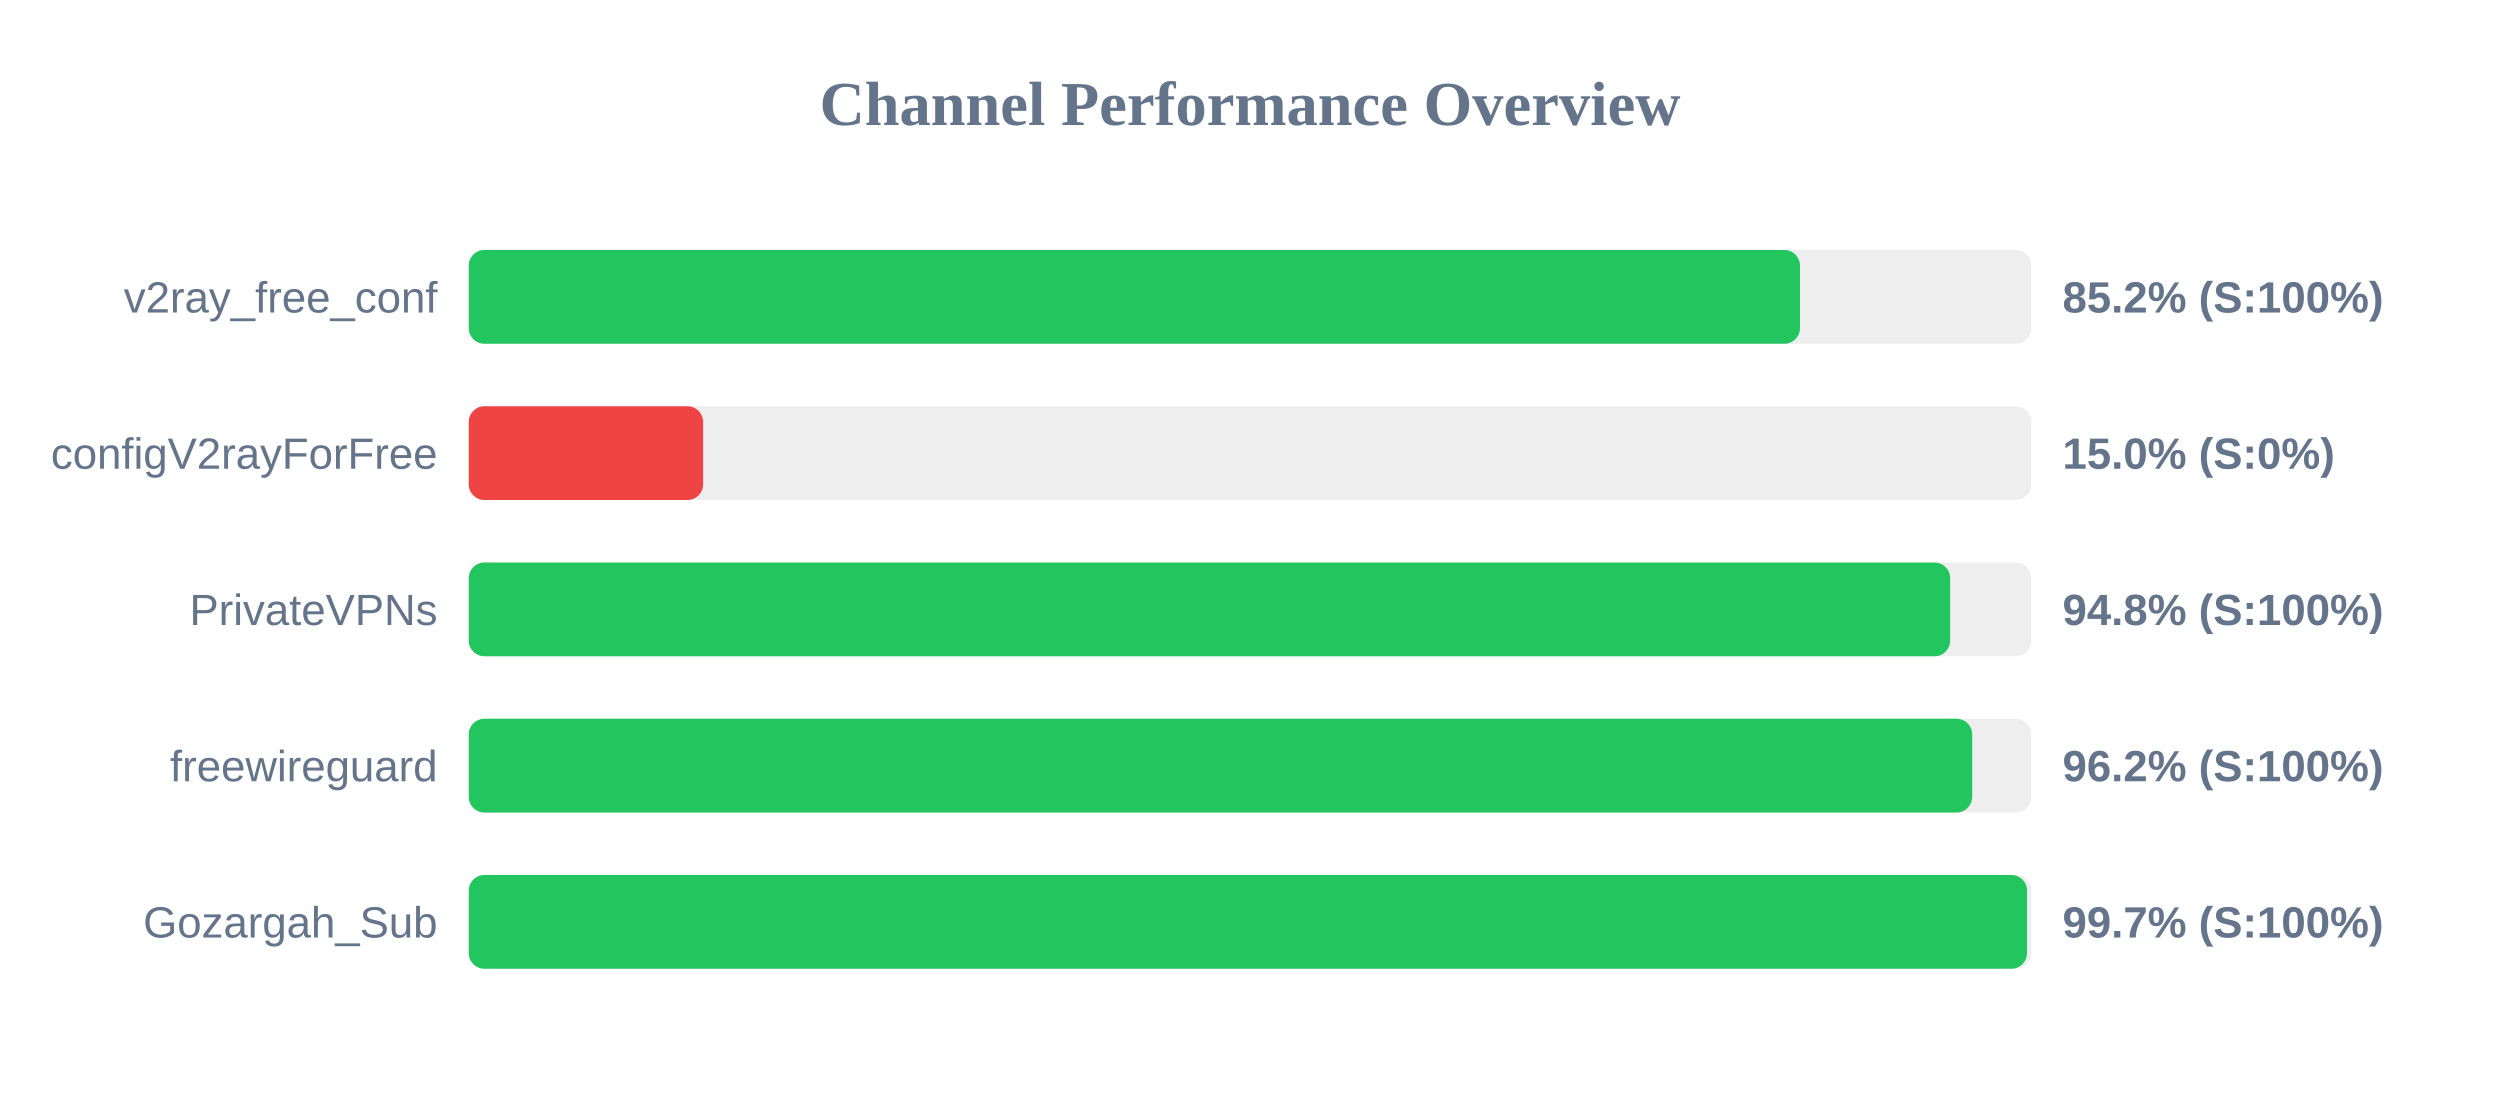
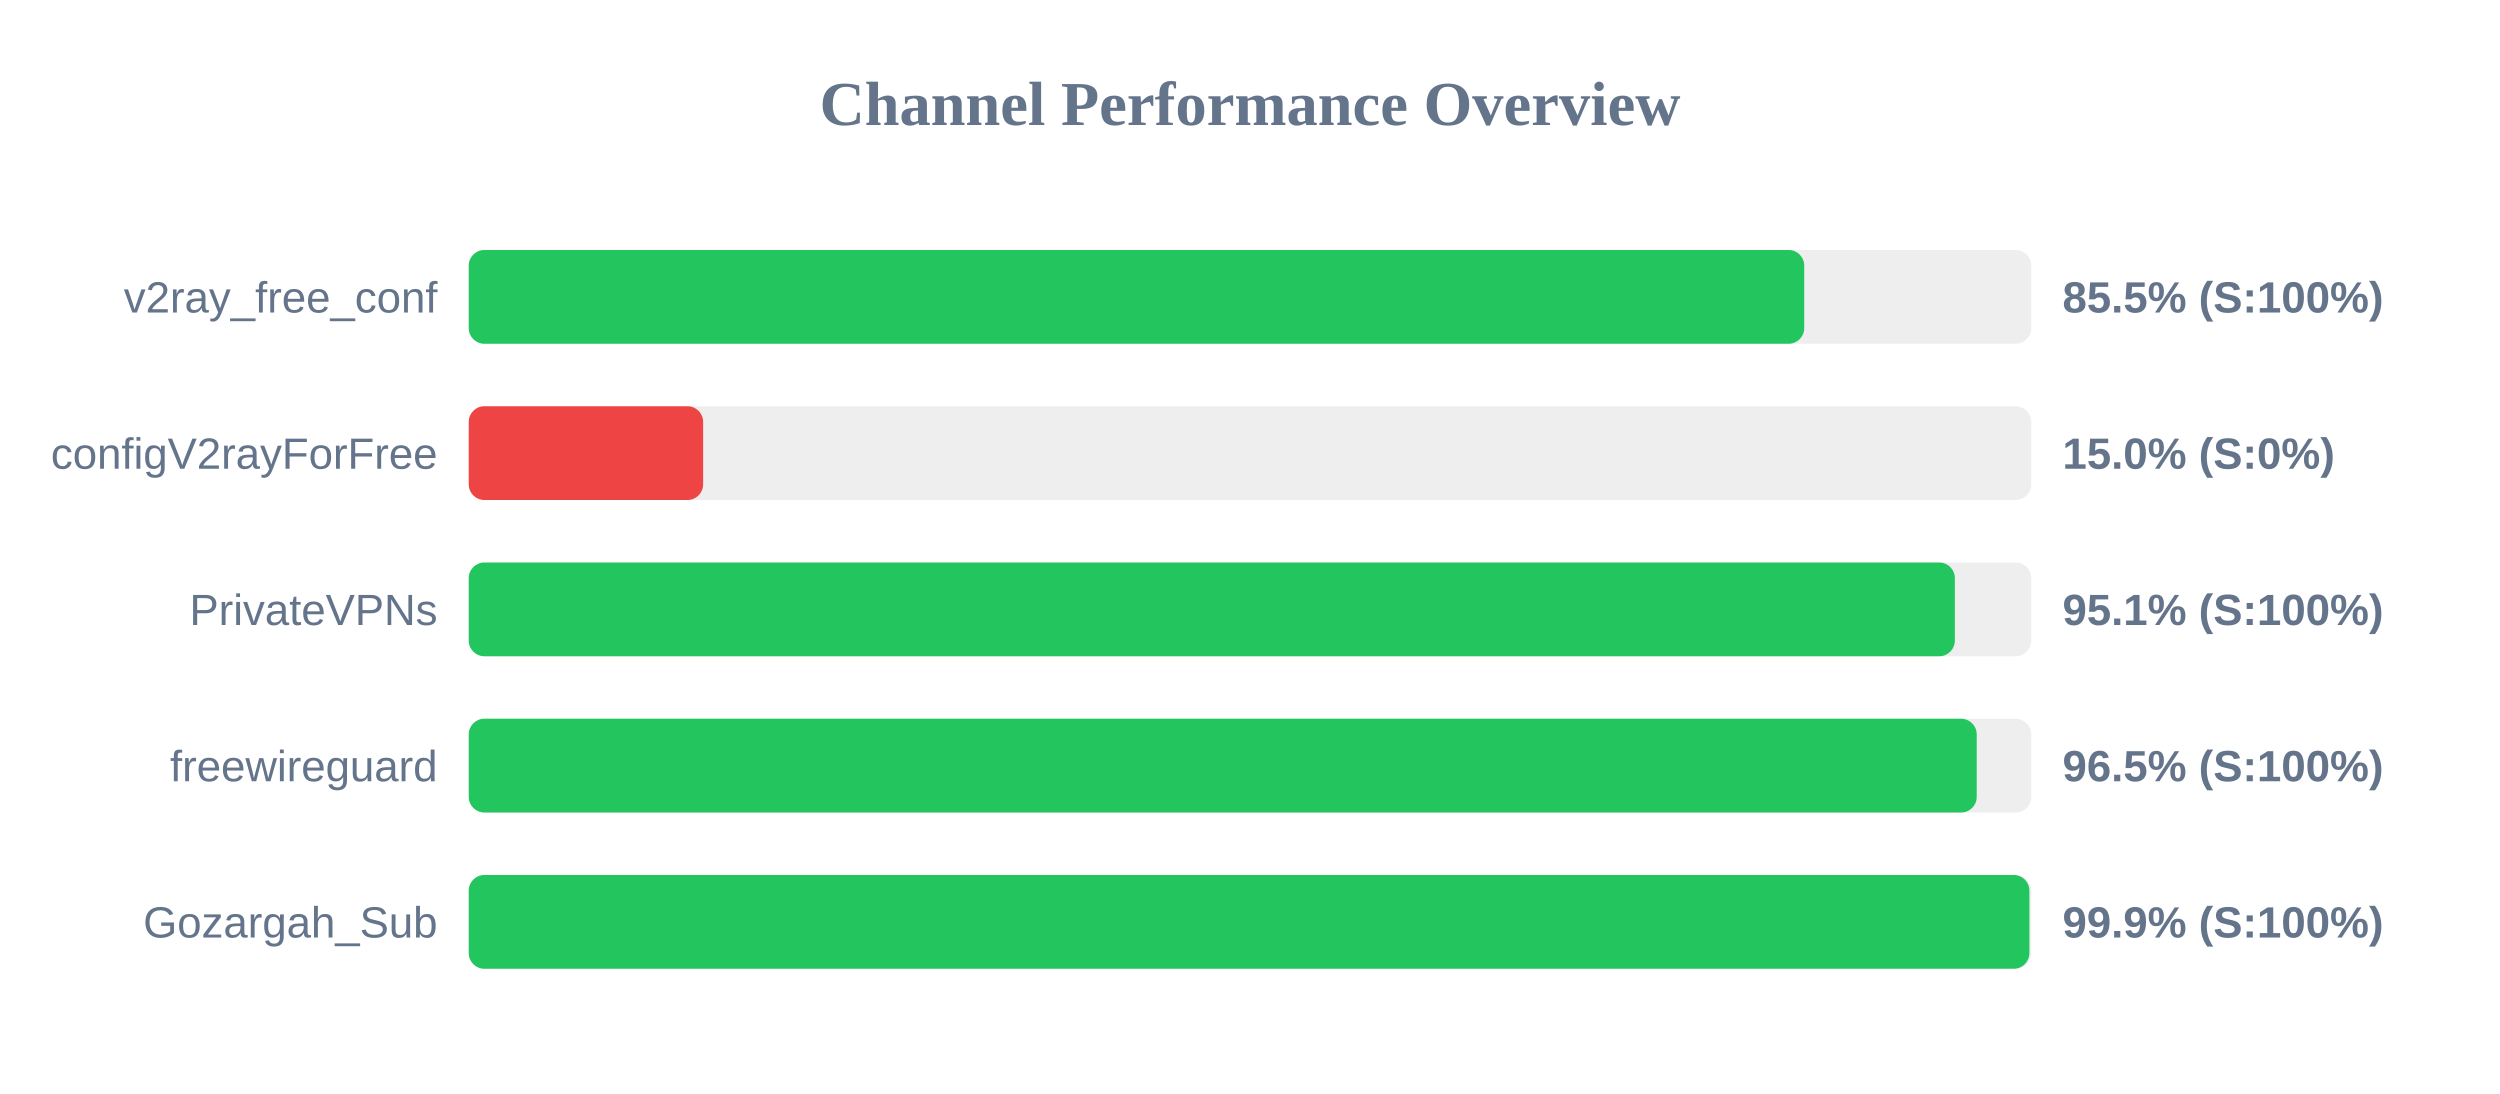
<svg xmlns="http://www.w3.org/2000/svg" width="800" height="350" version="1.1">
  <style>
        .row { font: 14px Arial; fill: #64748b; }
        .score { font: bold 14px Arial; fill: #64748b; }
    </style>
  <text x="400" y="40" text-anchor="middle" font-size="20px" font-weight="bold" fill="#64748b">Channel Performance Overview</text>
  <rect x="150" y="80" width="500" height="30" fill="#eee" rx="5" />
-   <rect x="150" y="80" width="426.0" height="30" fill="#22c55e" rx="5" />
+   <rect x="150" y="80" width="427.35" height="30" fill="#22c55e" rx="5" />
  <text x="140" y="100" text-anchor="end" class="row">v2ray_free_conf</text>
-   <text x="660" y="100" text-anchor="start" class="score">85.2% (S:100%)</text>
+   <text x="660" y="100" text-anchor="start" class="score">85.5% (S:100%)</text>
  <rect x="150" y="130" width="500" height="30" fill="#eee" rx="5" />
  <rect x="150" y="130" width="75.0" height="30" fill="#ef4444" rx="5" />
  <text x="140" y="150" text-anchor="end" class="row">configV2rayForFree</text>
  <text x="660" y="150" text-anchor="start" class="score">15.0% (S:0%)</text>
  <rect x="150" y="180" width="500" height="30" fill="#eee" rx="5" />
-   <rect x="150" y="180" width="474.05" height="30" fill="#22c55e" rx="5" />
+   <rect x="150" y="180" width="475.55" height="30" fill="#22c55e" rx="5" />
  <text x="140" y="200" text-anchor="end" class="row">PrivateVPNs</text>
-   <text x="660" y="200" text-anchor="start" class="score">94.8% (S:100%)</text>
+   <text x="660" y="200" text-anchor="start" class="score">95.1% (S:100%)</text>
  <rect x="150" y="230" width="500" height="30" fill="#eee" rx="5" />
-   <rect x="150" y="230" width="481.1" height="30" fill="#22c55e" rx="5" />
+   <rect x="150" y="230" width="482.55" height="30" fill="#22c55e" rx="5" />
  <text x="140" y="250" text-anchor="end" class="row">freewireguard</text>
-   <text x="660" y="250" text-anchor="start" class="score">96.2% (S:100%)</text>
+   <text x="660" y="250" text-anchor="start" class="score">96.5% (S:100%)</text>
  <rect x="150" y="280" width="500" height="30" fill="#eee" rx="5" />
-   <rect x="150" y="280" width="498.65" height="30" fill="#22c55e" rx="5" />
+   <rect x="150" y="280" width="499.4" height="30" fill="#22c55e" rx="5" />
  <text x="140" y="300" text-anchor="end" class="row">Gozargah_Sub</text>
-   <text x="660" y="300" text-anchor="start" class="score">99.7% (S:100%)</text>
+   <text x="660" y="300" text-anchor="start" class="score">99.9% (S:100%)</text>
</svg>
